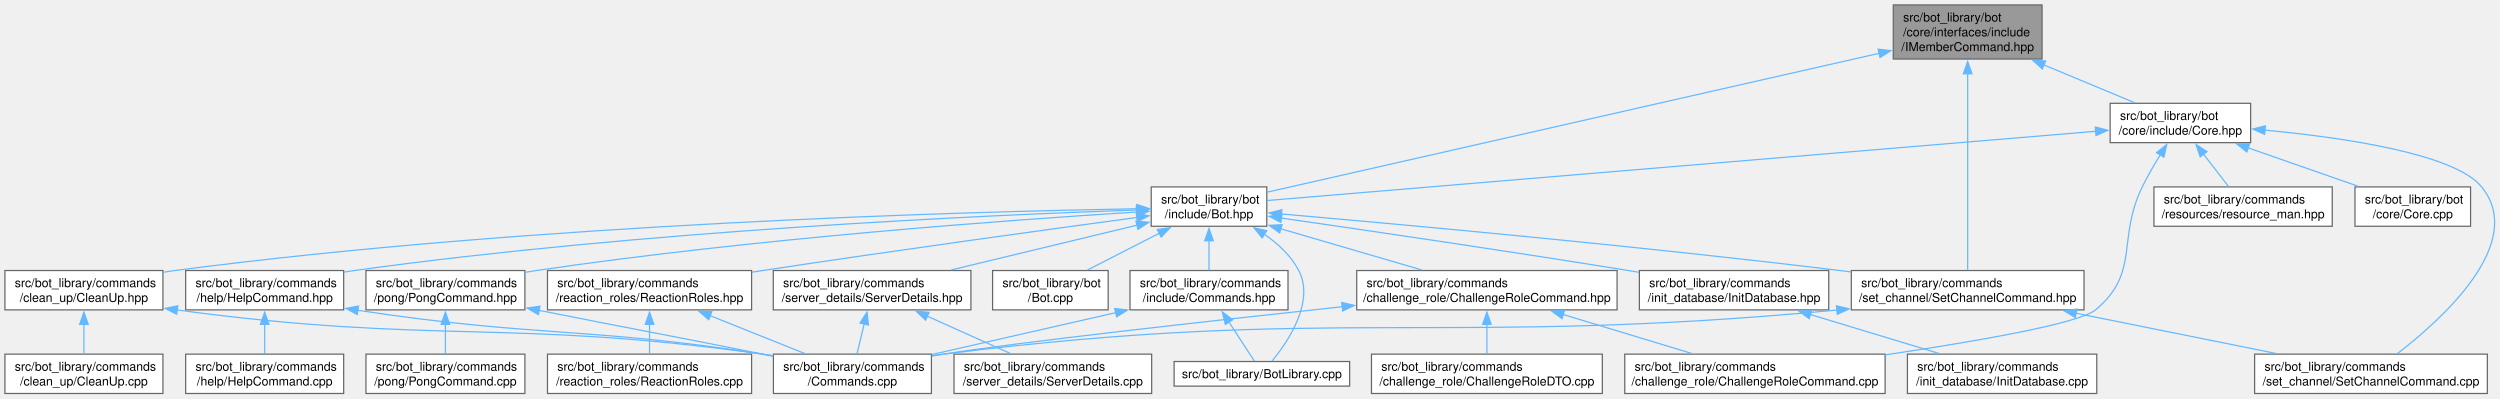
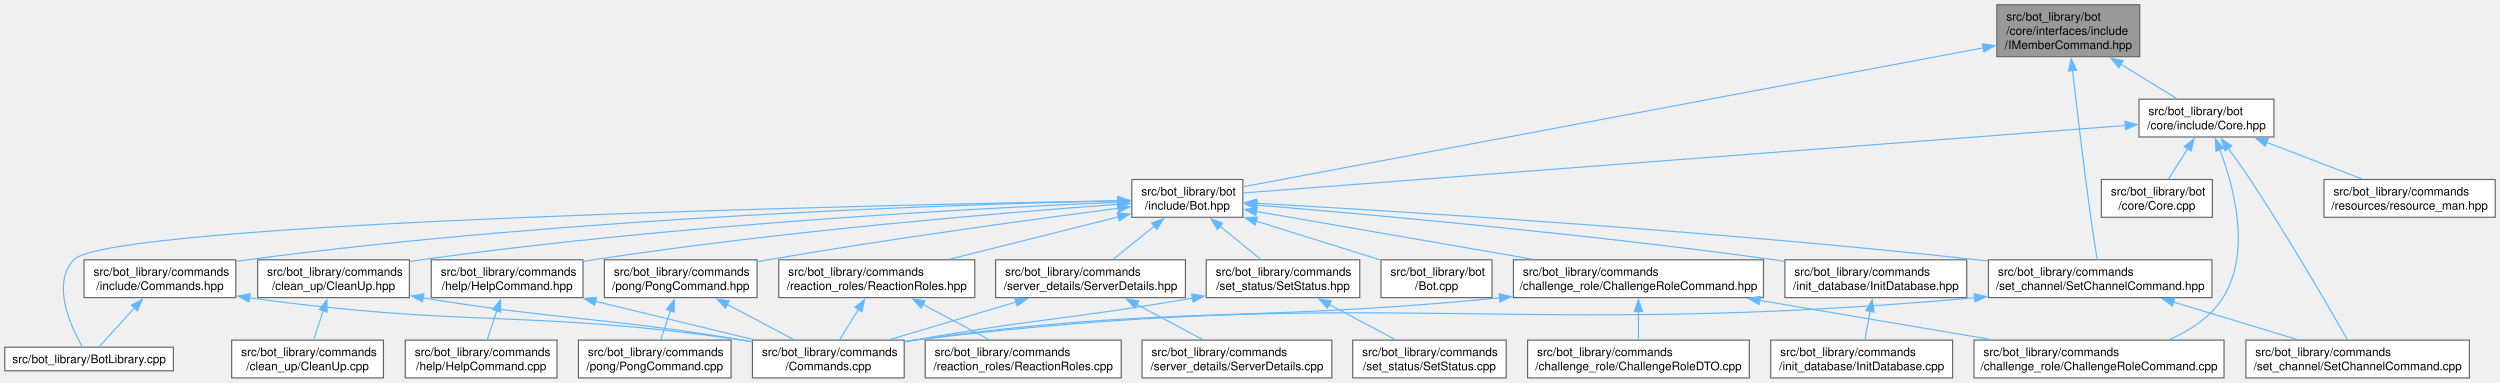
- <svg xmlns="http://www.w3.org/2000/svg" xmlns:xlink="http://www.w3.org/1999/xlink" width="2033pt" height="324pt" viewBox="0.00 0.00 2033.18 324.00">
+ <svg xmlns="http://www.w3.org/2000/svg" xmlns:xlink="http://www.w3.org/1999/xlink" width="2117pt" height="324pt" viewBox="0.00 0.00 2116.88 324.00">
  <g id="graph0" class="graph" transform="scale(1 1) rotate(0) translate(4 320)">
    <g id="Node000001" class="node">
      <g id="a_Node000001">
        <a xlink:title=" ">
-           <polygon fill="#999999" stroke="#666666" points="1656.75,-316 1535.75,-316 1535.75,-272 1656.75,-272 1656.75,-316" />
-           <text text-anchor="start" x="1543.75" y="-302.5" font-family="Helvetica,sans-Serif" font-size="10.00">src/bot_library/bot</text>
-           <text text-anchor="start" x="1543.75" y="-290.5" font-family="Helvetica,sans-Serif" font-size="10.00">/core/interfaces/include</text>
-           <text text-anchor="middle" x="1596.25" y="-278.5" font-family="Helvetica,sans-Serif" font-size="10.00">/IMemberCommand.hpp</text>
+           <polygon fill="#999999" stroke="#666666" points="1807.88,-316 1686.88,-316 1686.88,-272 1807.88,-272 1807.88,-316" />
+           <text text-anchor="start" x="1694.88" y="-302.5" font-family="Helvetica,sans-Serif" font-size="10.00">src/bot_library/bot</text>
+           <text text-anchor="start" x="1694.88" y="-290.5" font-family="Helvetica,sans-Serif" font-size="10.00">/core/interfaces/include</text>
+           <text text-anchor="middle" x="1747.38" y="-278.5" font-family="Helvetica,sans-Serif" font-size="10.00">/IMemberCommand.hpp</text>
        </a>
      </g>
    </g>
    <g id="Node000002" class="node">
      <g id="a_Node000002">
        <a xlink:href="Core_8hpp.html" target="_top" xlink:title=" ">
-           <polygon fill="white" stroke="#666666" points="1826.38,-236 1712.12,-236 1712.12,-204 1826.38,-204 1826.38,-236" />
-           <text text-anchor="start" x="1720.12" y="-222.5" font-family="Helvetica,sans-Serif" font-size="10.00">src/bot_library/bot</text>
-           <text text-anchor="middle" x="1769.25" y="-210.5" font-family="Helvetica,sans-Serif" font-size="10.00">/core/include/Core.hpp</text>
+           <polygon fill="white" stroke="#666666" points="1921.5,-236 1807.25,-236 1807.25,-204 1921.5,-204 1921.5,-236" />
+           <text text-anchor="start" x="1815.25" y="-222.5" font-family="Helvetica,sans-Serif" font-size="10.00">src/bot_library/bot</text>
+           <text text-anchor="middle" x="1864.38" y="-210.5" font-family="Helvetica,sans-Serif" font-size="10.00">/core/include/Core.hpp</text>
        </a>
      </g>
    </g>
    <g id="edge1_Node000001_Node000002" class="edge">
      <g id="a_edge1_Node000001_Node000002">
        <a xlink:title=" ">
-           <path fill="none" stroke="#63b8ff" d="M1658.08,-267.27C1682.81,-256.98 1710.47,-245.46 1732.02,-236.5" />
-           <polygon fill="#63b8ff" stroke="#63b8ff" points="1656.97,-263.94 1649.08,-271.01 1659.66,-270.4 1656.97,-263.94" />
+           <path fill="none" stroke="#63b8ff" d="M1791.89,-265.6C1807.91,-255.75 1825.4,-244.98 1839.19,-236.5" />
+           <polygon fill="#63b8ff" stroke="#63b8ff" points="1790.13,-262.58 1783.45,-270.8 1793.8,-268.54 1790.13,-262.58" />
        </a>
      </g>
    </g>
    <g id="Node000004" class="node">
      <g id="a_Node000004">
        <a xlink:href="Bot_8hpp.html" target="_top" xlink:title=" ">
-           <polygon fill="white" stroke="#666666" points="1026.25,-168 932.25,-168 932.25,-136 1026.25,-136 1026.25,-168" />
-           <text text-anchor="start" x="940.25" y="-154.5" font-family="Helvetica,sans-Serif" font-size="10.00">src/bot_library/bot</text>
-           <text text-anchor="middle" x="979.25" y="-142.5" font-family="Helvetica,sans-Serif" font-size="10.00">/include/Bot.hpp</text>
-         </a>
-       </g>
-     </g>
-     <g id="edge36_Node000001_Node000004" class="edge">
-       <g id="a_edge36_Node000001_Node000004">
-         <a xlink:title=" ">
-           <path fill="none" stroke="#63b8ff" d="M1524.22,-276.66C1396.59,-247.7 1134.07,-188.13 1026.65,-163.76" />
-           <polygon fill="#63b8ff" stroke="#63b8ff" points="1523.4,-280.06 1533.93,-278.86 1524.95,-273.23 1523.4,-280.06" />
+           <polygon fill="white" stroke="#666666" points="1048.38,-168 954.38,-168 954.38,-136 1048.38,-136 1048.38,-168" />
+           <text text-anchor="start" x="962.38" y="-154.5" font-family="Helvetica,sans-Serif" font-size="10.00">src/bot_library/bot</text>
+           <text text-anchor="middle" x="1001.38" y="-142.5" font-family="Helvetica,sans-Serif" font-size="10.00">/include/Bot.hpp</text>
+         </a>
+       </g>
+     </g>
+     <g id="edge39_Node000001_Node000004" class="edge">
+       <g id="a_edge39_Node000001_Node000004">
+         <a xlink:title=" ">
+           <path fill="none" stroke="#63b8ff" d="M1675.65,-279.54C1524.16,-251.11 1175.15,-185.61 1048.43,-161.83" />
+           <polygon fill="#63b8ff" stroke="#63b8ff" points="1674.68,-282.92 1685.16,-281.32 1675.97,-276.04 1674.68,-282.92" />
        </a>
      </g>
    </g>
    <g id="Node000024" class="node">
      <g id="a_Node000024">
        <a xlink:href="SetChannelCommand_8hpp.html" target="_top" xlink:title=" ">
-           <polygon fill="white" stroke="#666666" points="1690.88,-100 1501.62,-100 1501.62,-68 1690.88,-68 1690.88,-100" />
-           <text text-anchor="start" x="1509.62" y="-86.5" font-family="Helvetica,sans-Serif" font-size="10.00">src/bot_library/commands</text>
-           <text text-anchor="middle" x="1596.25" y="-74.5" font-family="Helvetica,sans-Serif" font-size="10.00">/set_channel/SetChannelCommand.hpp</text>
-         </a>
-       </g>
-     </g>
-     <g id="edge37_Node000001_Node000024" class="edge">
-       <g id="a_edge37_Node000001_Node000024">
-         <a xlink:title=" ">
-           <path fill="none" stroke="#63b8ff" d="M1596.25,-260.19C1596.25,-214.57 1596.25,-133.79 1596.25,-100.26" />
-           <polygon fill="#63b8ff" stroke="#63b8ff" points="1592.75,-260.01 1596.25,-270.01 1599.75,-260.01 1592.75,-260.01" />
+           <polygon fill="white" stroke="#666666" points="1869,-100 1679.75,-100 1679.75,-68 1869,-68 1869,-100" />
+           <text text-anchor="start" x="1687.75" y="-86.5" font-family="Helvetica,sans-Serif" font-size="10.00">src/bot_library/commands</text>
+           <text text-anchor="middle" x="1774.38" y="-74.5" font-family="Helvetica,sans-Serif" font-size="10.00">/set_channel/SetChannelCommand.hpp</text>
+         </a>
+       </g>
+     </g>
+     <g id="edge40_Node000001_Node000024" class="edge">
+       <g id="a_edge40_Node000001_Node000024">
+         <a xlink:title=" ">
+           <path fill="none" stroke="#63b8ff" d="M1750.98,-260.38C1754.58,-228.6 1760.41,-178.92 1766.38,-136 1768.05,-123.93 1770.2,-110.29 1771.85,-100.15" />
+           <polygon fill="#63b8ff" stroke="#63b8ff" points="1747.53,-259.81 1749.89,-270.13 1754.48,-260.59 1747.53,-259.81" />
        </a>
      </g>
    </g>
    <g id="Node000003" class="node">
      <g id="a_Node000003">
        <a xlink:href="Core_8cpp.html" target="_top" xlink:title=" ">
-           <polygon fill="white" stroke="#666666" points="2005.25,-168 1911.25,-168 1911.25,-136 2005.25,-136 2005.25,-168" />
-           <text text-anchor="start" x="1919.25" y="-154.5" font-family="Helvetica,sans-Serif" font-size="10.00">src/bot_library/bot</text>
-           <text text-anchor="middle" x="1958.25" y="-142.5" font-family="Helvetica,sans-Serif" font-size="10.00">/core/Core.cpp</text>
+           <polygon fill="white" stroke="#666666" points="1869.38,-168 1775.38,-168 1775.38,-136 1869.38,-136 1869.38,-168" />
+           <text text-anchor="start" x="1783.38" y="-154.5" font-family="Helvetica,sans-Serif" font-size="10.00">src/bot_library/bot</text>
+           <text text-anchor="middle" x="1822.38" y="-142.5" font-family="Helvetica,sans-Serif" font-size="10.00">/core/Core.cpp</text>
        </a>
      </g>
    </g>
    <g id="edge2_Node000002_Node000003" class="edge">
      <g id="a_edge2_Node000002_Node000003">
        <a xlink:title=" ">
-           <path fill="none" stroke="#63b8ff" d="M1824.18,-199.82C1852.69,-189.86 1887.08,-177.85 1913.89,-168.49" />
-           <polygon fill="#63b8ff" stroke="#63b8ff" points="1823.28,-196.43 1814.99,-203.03 1825.59,-203.03 1823.28,-196.43" />
+           <path fill="none" stroke="#63b8ff" d="M1848.48,-194.02C1842.96,-185.34 1836.93,-175.88 1832.06,-168.22" />
+           <polygon fill="#63b8ff" stroke="#63b8ff" points="1845.5,-195.86 1853.82,-202.42 1851.41,-192.1 1845.5,-195.86" />
        </a>
      </g>
    </g>
    <g id="edge3_Node000002_Node000004" class="edge">
      <g id="a_edge3_Node000002_Node000004">
        <a xlink:title=" ">
-           <path fill="none" stroke="#63b8ff" d="M1700.41,-213.25C1542.99,-200.1 1160.02,-168.1 1026.28,-156.93" />
-           <polygon fill="#63b8ff" stroke="#63b8ff" points="1700.03,-216.73 1710.29,-214.07 1700.62,-209.75 1700.03,-216.73" />
+           <path fill="none" stroke="#63b8ff" d="M1795.85,-213.76C1626.71,-200.82 1192.66,-167.63 1048.62,-156.61" />
+           <polygon fill="#63b8ff" stroke="#63b8ff" points="1795.34,-217.23 1805.57,-214.5 1795.87,-210.25 1795.34,-217.23" />
        </a>
      </g>
    </g>
    <g id="Node000009" class="node">
      <g id="a_Node000009">
        <a xlink:href="ChallengeRoleCommand_8cpp.html" target="_top" xlink:title=" ">
-           <polygon fill="white" stroke="#666666" points="1529.12,-32 1317.38,-32 1317.38,0 1529.12,0 1529.12,-32" />
-           <text text-anchor="start" x="1325.38" y="-18.5" font-family="Helvetica,sans-Serif" font-size="10.00">src/bot_library/commands</text>
-           <text text-anchor="middle" x="1423.25" y="-6.5" font-family="Helvetica,sans-Serif" font-size="10.00">/challenge_role/ChallengeRoleCommand.cpp</text>
-         </a>
-       </g>
-     </g>
-     <g id="edge33_Node000002_Node000009" class="edge">
-       <g id="a_edge33_Node000002_Node000009">
-         <a xlink:title=" ">
-           <path fill="none" stroke="#63b8ff" d="M1752.89,-194.15C1747.87,-185.99 1742.54,-176.77 1738.25,-168 1717.37,-125.28 1736.77,-98.44 1700.25,-68 1686.8,-56.79 1601.67,-42.15 1529.29,-31.44" />
-           <polygon fill="#63b8ff" stroke="#63b8ff" points="1749.88,-195.93 1758.18,-202.51 1755.8,-192.19 1749.88,-195.93" />
+           <polygon fill="white" stroke="#666666" points="1879.25,-32 1667.5,-32 1667.5,0 1879.25,0 1879.25,-32" />
+           <text text-anchor="start" x="1675.5" y="-18.5" font-family="Helvetica,sans-Serif" font-size="10.00">src/bot_library/commands</text>
+           <text text-anchor="middle" x="1773.38" y="-6.5" font-family="Helvetica,sans-Serif" font-size="10.00">/challenge_role/ChallengeRoleCommand.cpp</text>
+         </a>
+       </g>
+     </g>
+     <g id="edge36_Node000002_Node000009" class="edge">
+       <g id="a_edge36_Node000002_Node000009">
+         <a xlink:title=" ">
+           <path fill="none" stroke="#63b8ff" d="M1875.69,-193.23C1887.84,-161.28 1902.39,-106.36 1878.38,-68 1868,-51.42 1850.52,-40.1 1832.78,-32.42" />
+           <polygon fill="#63b8ff" stroke="#63b8ff" points="1872.45,-191.9 1871.97,-202.49 1878.95,-194.52 1872.45,-191.9" />
        </a>
      </g>
    </g>
    <g id="Node000025" class="node">
      <g id="a_Node000025">
        <a xlink:href="SetChannelCommand_8cpp.html" target="_top" xlink:title=" ">
-           <polygon fill="white" stroke="#666666" points="2018.88,-32 1829.62,-32 1829.62,0 2018.88,0 2018.88,-32" />
-           <text text-anchor="start" x="1837.62" y="-18.5" font-family="Helvetica,sans-Serif" font-size="10.00">src/bot_library/commands</text>
-           <text text-anchor="middle" x="1924.25" y="-6.5" font-family="Helvetica,sans-Serif" font-size="10.00">/set_channel/SetChannelCommand.cpp</text>
-         </a>
-       </g>
-     </g>
-     <g id="edge35_Node000002_Node000025" class="edge">
-       <g id="a_edge35_Node000002_Node000025">
-         <a xlink:title=" ">
-           <path fill="none" stroke="#63b8ff" d="M1837.93,-214.2C1902.48,-208.09 1992.37,-194.91 2014.25,-168 2051.12,-122.66 1982.47,-60.66 1945.53,-32.29" />
-           <polygon fill="#63b8ff" stroke="#63b8ff" points="1837.74,-210.7 1828.1,-215.09 1838.37,-217.67 1837.74,-210.7" />
-         </a>
-       </g>
-     </g>
-     <g id="Node000026" class="node">
-       <g id="a_Node000026">
+           <polygon fill="white" stroke="#666666" points="2087,-32 1897.75,-32 1897.75,0 2087,0 2087,-32" />
+           <text text-anchor="start" x="1905.75" y="-18.5" font-family="Helvetica,sans-Serif" font-size="10.00">src/bot_library/commands</text>
+           <text text-anchor="middle" x="1992.38" y="-6.5" font-family="Helvetica,sans-Serif" font-size="10.00">/set_channel/SetChannelCommand.cpp</text>
+         </a>
+       </g>
+     </g>
+     <g id="edge38_Node000002_Node000025" class="edge">
+       <g id="a_edge38_Node000002_Node000025">
+         <a xlink:title=" ">
+           <path fill="none" stroke="#63b8ff" d="M1882.81,-194.48C1888.88,-186.18 1895.56,-176.78 1901.38,-168 1933.49,-119.52 1968.06,-59.82 1983.75,-32.27" />
+           <polygon fill="#63b8ff" stroke="#63b8ff" points="1880.09,-192.28 1876.96,-202.4 1885.72,-196.44 1880.09,-192.28" />
+         </a>
+       </g>
+     </g>
+     <g id="Node000028" class="node">
+       <g id="a_Node000028">
        <a xlink:href="resource__man_8hpp.html" target="_top" xlink:title=" ">
-           <polygon fill="white" stroke="#666666" points="1892.75,-168 1747.75,-168 1747.75,-136 1892.75,-136 1892.75,-168" />
-           <text text-anchor="start" x="1755.75" y="-154.5" font-family="Helvetica,sans-Serif" font-size="10.00">src/bot_library/commands</text>
-           <text text-anchor="middle" x="1820.25" y="-142.5" font-family="Helvetica,sans-Serif" font-size="10.00">/resources/resource_man.hpp</text>
-         </a>
-       </g>
-     </g>
-     <g id="edge34_Node000002_Node000026" class="edge">
-       <g id="a_edge34_Node000002_Node000026">
-         <a xlink:title=" ">
-           <path fill="none" stroke="#63b8ff" d="M1788.11,-194.59C1794.94,-185.75 1802.45,-176.04 1808.49,-168.22" />
-           <polygon fill="#63b8ff" stroke="#63b8ff" points="1785.35,-192.44 1782,-202.49 1790.89,-196.72 1785.35,-192.44" />
+           <polygon fill="white" stroke="#666666" points="2108.88,-168 1963.88,-168 1963.88,-136 2108.88,-136 2108.88,-168" />
+           <text text-anchor="start" x="1971.88" y="-154.5" font-family="Helvetica,sans-Serif" font-size="10.00">src/bot_library/commands</text>
+           <text text-anchor="middle" x="2036.38" y="-142.5" font-family="Helvetica,sans-Serif" font-size="10.00">/resources/resource_man.hpp</text>
+         </a>
+       </g>
+     </g>
+     <g id="edge37_Node000002_Node000028" class="edge">
+       <g id="a_edge37_Node000002_Node000028">
+         <a xlink:title=" ">
+           <path fill="none" stroke="#63b8ff" d="M1915.39,-199.42C1941.14,-189.54 1971.93,-177.73 1996,-168.49" />
+           <polygon fill="#63b8ff" stroke="#63b8ff" points="1914.2,-196.13 1906.11,-202.98 1916.7,-202.67 1914.2,-196.13" />
        </a>
      </g>
    </g>
    <g id="Node000005" class="node">
      <g id="a_Node000005">
        <a xlink:href="BotLibrary_8cpp.html" target="_top" xlink:title=" ">
-           <polygon fill="white" stroke="#666666" points="1093.62,-26 950.88,-26 950.88,-6 1093.62,-6 1093.62,-26" />
-           <text text-anchor="middle" x="1022.25" y="-12.5" font-family="Helvetica,sans-Serif" font-size="10.00">src/bot_library/BotLibrary.cpp</text>
+           <polygon fill="white" stroke="#666666" points="142.75,-26 0,-26 0,-6 142.75,-6 142.75,-26" />
+           <text text-anchor="middle" x="71.38" y="-12.5" font-family="Helvetica,sans-Serif" font-size="10.00">src/bot_library/BotLibrary.cpp</text>
        </a>
      </g>
    </g>
    <g id="edge4_Node000004_Node000005" class="edge">
      <g id="a_edge4_Node000004_Node000005">
        <a xlink:title=" ">
-           <path fill="none" stroke="#63b8ff" d="M1024.07,-129.6C1035.3,-121.92 1045.94,-112.1 1052.25,-100 1065.49,-74.59 1043.38,-42.02 1030.5,-26.3" />
-           <polygon fill="#63b8ff" stroke="#63b8ff" points="1022.48,-126.46 1015.86,-134.74 1026.19,-132.4 1022.48,-126.46" />
+           <path fill="none" stroke="#63b8ff" d="M942.62,-150.02C741.13,-146.39 88.86,-132.18 58.38,-100 39.22,-79.78 55.88,-43.53 65.58,-26.42" />
+           <polygon fill="#63b8ff" stroke="#63b8ff" points="942.54,-153.52 952.6,-150.2 942.66,-146.52 942.54,-153.52" />
        </a>
      </g>
    </g>
    <g id="Node000006" class="node">
      <g id="a_Node000006">
        <a xlink:href="Bot_8cpp.html" target="_top" xlink:title=" ">
-           <polygon fill="white" stroke="#666666" points="897.25,-100 803.25,-100 803.25,-68 897.25,-68 897.25,-100" />
-           <text text-anchor="start" x="811.25" y="-86.5" font-family="Helvetica,sans-Serif" font-size="10.00">src/bot_library/bot</text>
-           <text text-anchor="middle" x="850.25" y="-74.5" font-family="Helvetica,sans-Serif" font-size="10.00">/Bot.cpp</text>
+           <polygon fill="white" stroke="#666666" points="1259.38,-100 1165.38,-100 1165.38,-68 1259.38,-68 1259.38,-100" />
+           <text text-anchor="start" x="1173.38" y="-86.5" font-family="Helvetica,sans-Serif" font-size="10.00">src/bot_library/bot</text>
+           <text text-anchor="middle" x="1212.38" y="-74.5" font-family="Helvetica,sans-Serif" font-size="10.00">/Bot.cpp</text>
        </a>
      </g>
    </g>
    <g id="edge5_Node000004_Node000006" class="edge">
      <g id="a_edge5_Node000004_Node000006">
        <a xlink:title=" ">
-           <path fill="none" stroke="#63b8ff" d="M938.87,-130.34C919.92,-120.65 897.74,-109.3 880.31,-100.38" />
-           <polygon fill="#63b8ff" stroke="#63b8ff" points="937.16,-133.4 947.66,-134.84 940.35,-127.17 937.16,-133.4" />
+           <path fill="none" stroke="#63b8ff" d="M1059.67,-132.77C1092.9,-122.37 1133.99,-109.52 1165.18,-99.76" />
+           <polygon fill="#63b8ff" stroke="#63b8ff" points="1058.67,-129.41 1050.17,-135.74 1060.76,-136.09 1058.67,-129.41" />
        </a>
      </g>
    </g>
    <g id="Node000007" class="node">
      <g id="a_Node000007">
        <a xlink:href="ChallengeRoleCommand_8hpp.html" target="_top" xlink:title=" ">
-           <polygon fill="white" stroke="#666666" points="1311.12,-100 1099.38,-100 1099.38,-68 1311.12,-68 1311.12,-100" />
-           <text text-anchor="start" x="1107.38" y="-86.5" font-family="Helvetica,sans-Serif" font-size="10.00">src/bot_library/commands</text>
-           <text text-anchor="middle" x="1205.25" y="-74.5" font-family="Helvetica,sans-Serif" font-size="10.00">/challenge_role/ChallengeRoleCommand.hpp</text>
+           <polygon fill="white" stroke="#666666" points="1489.25,-100 1277.5,-100 1277.5,-68 1489.25,-68 1489.25,-100" />
+           <text text-anchor="start" x="1285.5" y="-86.5" font-family="Helvetica,sans-Serif" font-size="10.00">src/bot_library/commands</text>
+           <text text-anchor="middle" x="1383.38" y="-74.5" font-family="Helvetica,sans-Serif" font-size="10.00">/challenge_role/ChallengeRoleCommand.hpp</text>
        </a>
      </g>
    </g>
    <g id="edge6_Node000004_Node000007" class="edge">
      <g id="a_edge6_Node000004_Node000007">
        <a xlink:title=" ">
-           <path fill="none" stroke="#63b8ff" d="M1037.32,-134.04C1072.82,-123.67 1117.89,-110.51 1152.4,-100.43" />
-           <polygon fill="#63b8ff" stroke="#63b8ff" points="1036.7,-130.58 1028.08,-136.74 1038.66,-137.3 1036.7,-130.58" />
+           <path fill="none" stroke="#63b8ff" d="M1059.78,-140.91C1122.06,-130.15 1221.47,-112.97 1293.69,-100.5" />
+           <polygon fill="#63b8ff" stroke="#63b8ff" points="1059.35,-137.43 1050.09,-142.58 1060.54,-144.33 1059.35,-137.43" />
        </a>
      </g>
    </g>
    <g id="Node000011" class="node">
      <g id="a_Node000011">
        <a xlink:href="CleanUp_8hpp.html" target="_top" xlink:title=" ">
-           <polygon fill="white" stroke="#666666" points="128.5,-100 0,-100 0,-68 128.5,-68 128.5,-100" />
-           <text text-anchor="start" x="8" y="-86.5" font-family="Helvetica,sans-Serif" font-size="10.00">src/bot_library/commands</text>
-           <text text-anchor="middle" x="64.25" y="-74.5" font-family="Helvetica,sans-Serif" font-size="10.00">/clean_up/CleanUp.hpp</text>
+           <polygon fill="white" stroke="#666666" points="342.62,-100 214.12,-100 214.12,-68 342.62,-68 342.62,-100" />
+           <text text-anchor="start" x="222.12" y="-86.5" font-family="Helvetica,sans-Serif" font-size="10.00">src/bot_library/commands</text>
+           <text text-anchor="middle" x="278.38" y="-74.5" font-family="Helvetica,sans-Serif" font-size="10.00">/clean_up/CleanUp.hpp</text>
        </a>
      </g>
    </g>
    <g id="edge10_Node000004_Node000011" class="edge">
      <g id="a_edge10_Node000004_Node000011">
        <a xlink:title=" ">
-           <path fill="none" stroke="#63b8ff" d="M920.62,-150.25C783.3,-147.89 430.32,-138.27 138.25,-100 135.13,-99.59 131.95,-99.13 128.74,-98.62" />
-           <polygon fill="#63b8ff" stroke="#63b8ff" points="920.5,-153.75 930.56,-150.42 920.62,-146.75 920.5,-153.75" />
+           <path fill="none" stroke="#63b8ff" d="M942.69,-148.78C828.54,-143.93 568.8,-130.32 352.38,-100 349.26,-99.56 346.08,-99.08 342.87,-98.55" />
+           <polygon fill="#63b8ff" stroke="#63b8ff" points="942.28,-152.27 952.42,-149.19 942.57,-145.27 942.28,-152.27" />
        </a>
      </g>
    </g>
    <g id="Node000013" class="node">
      <g id="a_Node000013">
        <a xlink:href="HelpCommand_8hpp.html" target="_top" xlink:title=" ">
-           <polygon fill="white" stroke="#666666" points="275.5,-100 147,-100 147,-68 275.5,-68 275.5,-100" />
-           <text text-anchor="start" x="155" y="-86.5" font-family="Helvetica,sans-Serif" font-size="10.00">src/bot_library/commands</text>
-           <text text-anchor="middle" x="211.25" y="-74.5" font-family="Helvetica,sans-Serif" font-size="10.00">/help/HelpCommand.hpp</text>
+           <polygon fill="white" stroke="#666666" points="489.62,-100 361.12,-100 361.12,-68 489.62,-68 489.62,-100" />
+           <text text-anchor="start" x="369.12" y="-86.5" font-family="Helvetica,sans-Serif" font-size="10.00">src/bot_library/commands</text>
+           <text text-anchor="middle" x="425.38" y="-74.5" font-family="Helvetica,sans-Serif" font-size="10.00">/help/HelpCommand.hpp</text>
        </a>
      </g>
    </g>
    <g id="edge13_Node000004_Node000013" class="edge">
      <g id="a_edge13_Node000004_Node000013">
        <a xlink:title=" ">
-           <path fill="none" stroke="#63b8ff" d="M920.38,-149.25C800.27,-145.12 518.52,-132.52 284.25,-100 281.43,-99.61 278.56,-99.17 275.66,-98.71" />
-           <polygon fill="#63b8ff" stroke="#63b8ff" points="920.21,-152.75 930.32,-149.58 920.45,-145.75 920.21,-152.75" />
+           <path fill="none" stroke="#63b8ff" d="M942.76,-147C848.67,-140.14 658.29,-124.47 498.38,-100 495.56,-99.57 492.69,-99.1 489.8,-98.61" />
+           <polygon fill="#63b8ff" stroke="#63b8ff" points="942.28,-150.47 952.51,-147.7 942.78,-143.49 942.28,-150.47" />
        </a>
      </g>
    </g>
    <g id="Node000015" class="node">
      <g id="a_Node000015">
        <a xlink:href="Commands_8hpp.html" target="_top" xlink:title=" ">
-           <polygon fill="white" stroke="#666666" points="1043.5,-100 915,-100 915,-68 1043.5,-68 1043.5,-100" />
-           <text text-anchor="start" x="923" y="-86.5" font-family="Helvetica,sans-Serif" font-size="10.00">src/bot_library/commands</text>
-           <text text-anchor="middle" x="979.25" y="-74.5" font-family="Helvetica,sans-Serif" font-size="10.00">/include/Commands.hpp</text>
+           <polygon fill="white" stroke="#666666" points="195.62,-100 67.12,-100 67.12,-68 195.62,-68 195.62,-100" />
+           <text text-anchor="start" x="75.12" y="-86.5" font-family="Helvetica,sans-Serif" font-size="10.00">src/bot_library/commands</text>
+           <text text-anchor="middle" x="131.38" y="-74.5" font-family="Helvetica,sans-Serif" font-size="10.00">/include/Commands.hpp</text>
        </a>
      </g>
    </g>
    <g id="edge16_Node000004_Node000015" class="edge">
      <g id="a_edge16_Node000004_Node000015">
        <a xlink:title=" ">
-           <path fill="none" stroke="#63b8ff" d="M979.25,-124.31C979.25,-116.12 979.25,-107.38 979.25,-100.22" />
-           <polygon fill="#63b8ff" stroke="#63b8ff" points="975.75,-124.18 979.25,-134.18 982.75,-124.18 975.75,-124.18" />
+           <path fill="none" stroke="#63b8ff" d="M942.63,-149.97C810.41,-147.04 479.54,-136.4 205.38,-100 202.26,-99.59 199.07,-99.12 195.86,-98.61" />
+           <polygon fill="#63b8ff" stroke="#63b8ff" points="942.47,-153.46 952.54,-150.18 942.62,-146.47 942.47,-153.46" />
        </a>
      </g>
    </g>
    <g id="Node000016" class="node">
      <g id="a_Node000016">
        <a xlink:href="InitDatabase_8hpp.html" target="_top" xlink:title=" ">
-           <polygon fill="white" stroke="#666666" points="1483.25,-100 1329.25,-100 1329.25,-68 1483.25,-68 1483.25,-100" />
-           <text text-anchor="start" x="1337.25" y="-86.5" font-family="Helvetica,sans-Serif" font-size="10.00">src/bot_library/commands</text>
-           <text text-anchor="middle" x="1406.25" y="-74.5" font-family="Helvetica,sans-Serif" font-size="10.00">/init_database/InitDatabase.hpp</text>
+           <polygon fill="white" stroke="#666666" points="1661.38,-100 1507.38,-100 1507.38,-68 1661.38,-68 1661.38,-100" />
+           <text text-anchor="start" x="1515.38" y="-86.5" font-family="Helvetica,sans-Serif" font-size="10.00">src/bot_library/commands</text>
+           <text text-anchor="middle" x="1584.38" y="-74.5" font-family="Helvetica,sans-Serif" font-size="10.00">/init_database/InitDatabase.hpp</text>
        </a>
      </g>
    </g>
    <g id="edge19_Node000004_Node000016" class="edge">
      <g id="a_edge19_Node000004_Node000016">
        <a xlink:title=" ">
-           <path fill="none" stroke="#63b8ff" d="M1038.07,-142.65C1106.08,-132.88 1221.38,-116.01 1320.25,-100 1323.09,-99.54 1325.99,-99.06 1328.91,-98.58" />
-           <polygon fill="#63b8ff" stroke="#63b8ff" points="1037.65,-139.17 1028.25,-144.05 1038.64,-146.1 1037.65,-139.17" />
+           <path fill="none" stroke="#63b8ff" d="M1060.22,-146.31C1153.42,-138.58 1340.59,-121.83 1498.38,-100 1501.23,-99.61 1504.13,-99.19 1507.06,-98.75" />
+           <polygon fill="#63b8ff" stroke="#63b8ff" points="1059.98,-142.82 1050.3,-147.13 1060.55,-149.8 1059.98,-142.82" />
        </a>
      </g>
    </g>
    <g id="Node000018" class="node">
      <g id="a_Node000018">
        <a xlink:href="PongCommand_8hpp.html" target="_top" xlink:title=" ">
-           <polygon fill="white" stroke="#666666" points="422.88,-100 293.62,-100 293.62,-68 422.88,-68 422.88,-100" />
-           <text text-anchor="start" x="301.62" y="-86.5" font-family="Helvetica,sans-Serif" font-size="10.00">src/bot_library/commands</text>
-           <text text-anchor="middle" x="358.25" y="-74.5" font-family="Helvetica,sans-Serif" font-size="10.00">/pong/PongCommand.hpp</text>
+           <polygon fill="white" stroke="#666666" points="637,-100 507.75,-100 507.75,-68 637,-68 637,-100" />
+           <text text-anchor="start" x="515.75" y="-86.5" font-family="Helvetica,sans-Serif" font-size="10.00">src/bot_library/commands</text>
+           <text text-anchor="middle" x="572.38" y="-74.5" font-family="Helvetica,sans-Serif" font-size="10.00">/pong/PongCommand.hpp</text>
        </a>
      </g>
    </g>
    <g id="edge21_Node000004_Node000018" class="edge">
      <g id="a_edge21_Node000004_Node000018">
        <a xlink:title=" ">
-           <path fill="none" stroke="#63b8ff" d="M920.45,-147.59C819.99,-141.3 609.01,-126.08 432.25,-100 429.27,-99.56 426.22,-99.08 423.15,-98.56" />
-           <polygon fill="#63b8ff" stroke="#63b8ff" points="920.15,-151.08 930.34,-148.2 920.58,-144.09 920.15,-151.08" />
+           <path fill="none" stroke="#63b8ff" d="M942.87,-143.64C872.37,-134.53 750.41,-118 646.38,-100 643.4,-99.49 640.37,-98.94 637.31,-98.38" />
+           <polygon fill="#63b8ff" stroke="#63b8ff" points="942.29,-147.09 952.65,-144.9 943.18,-140.15 942.29,-147.09" />
        </a>
      </g>
    </g>
    <g id="Node000020" class="node">
      <g id="a_Node000020">
        <a xlink:href="ReactionRoles_8hpp.html" target="_top" xlink:title=" ">
-           <polygon fill="white" stroke="#666666" points="607.25,-100 441.25,-100 441.25,-68 607.25,-68 607.25,-100" />
-           <text text-anchor="start" x="449.25" y="-86.5" font-family="Helvetica,sans-Serif" font-size="10.00">src/bot_library/commands</text>
-           <text text-anchor="middle" x="524.25" y="-74.5" font-family="Helvetica,sans-Serif" font-size="10.00">/reaction_roles/ReactionRoles.hpp</text>
+           <polygon fill="white" stroke="#666666" points="821.38,-100 655.38,-100 655.38,-68 821.38,-68 821.38,-100" />
+           <text text-anchor="start" x="663.38" y="-86.5" font-family="Helvetica,sans-Serif" font-size="10.00">src/bot_library/commands</text>
+           <text text-anchor="middle" x="738.38" y="-74.5" font-family="Helvetica,sans-Serif" font-size="10.00">/reaction_roles/ReactionRoles.hpp</text>
        </a>
      </g>
    </g>
    <g id="edge24_Node000004_Node000020" class="edge">
      <g id="a_edge24_Node000004_Node000020">
        <a xlink:title=" ">
-           <path fill="none" stroke="#63b8ff" d="M920.88,-143.2C849.11,-133.52 723.6,-116.29 616.25,-100 613.37,-99.56 610.44,-99.11 607.48,-98.65" />
-           <polygon fill="#63b8ff" stroke="#63b8ff" points="920.05,-146.62 930.42,-144.49 920.98,-139.68 920.05,-146.62" />
+           <path fill="none" stroke="#63b8ff" d="M943.02,-136.36C900.47,-125.68 842.93,-111.24 799.7,-100.39" />
+           <polygon fill="#63b8ff" stroke="#63b8ff" points="942.03,-139.72 952.58,-138.76 943.74,-132.93 942.03,-139.72" />
        </a>
      </g>
    </g>
    <g id="Node000022" class="node">
      <g id="a_Node000022">
        <a xlink:href="ServerDetails_8hpp.html" target="_top" xlink:title=" ">
-           <polygon fill="white" stroke="#666666" points="785.62,-100 624.88,-100 624.88,-68 785.62,-68 785.62,-100" />
-           <text text-anchor="start" x="632.88" y="-86.5" font-family="Helvetica,sans-Serif" font-size="10.00">src/bot_library/commands</text>
-           <text text-anchor="middle" x="705.25" y="-74.5" font-family="Helvetica,sans-Serif" font-size="10.00">/server_details/ServerDetails.hpp</text>
+           <polygon fill="white" stroke="#666666" points="999.75,-100 839,-100 839,-68 999.75,-68 999.75,-100" />
+           <text text-anchor="start" x="847" y="-86.5" font-family="Helvetica,sans-Serif" font-size="10.00">src/bot_library/commands</text>
+           <text text-anchor="middle" x="919.38" y="-74.5" font-family="Helvetica,sans-Serif" font-size="10.00">/server_details/ServerDetails.hpp</text>
        </a>
      </g>
    </g>
    <g id="edge27_Node000004_Node000022" class="edge">
      <g id="a_edge27_Node000004_Node000022">
        <a xlink:title=" ">
-           <path fill="none" stroke="#63b8ff" d="M920.92,-136.95C876.49,-126.25 815.36,-111.52 769.52,-100.48" />
-           <polygon fill="#63b8ff" stroke="#63b8ff" points="919.82,-140.29 930.36,-139.22 921.46,-133.48 919.82,-140.29" />
+           <path fill="none" stroke="#63b8ff" d="M973.54,-128.6C962.04,-119.34 948.98,-108.83 938.57,-100.45" />
+           <polygon fill="#63b8ff" stroke="#63b8ff" points="971.19,-131.2 981.18,-134.74 975.58,-125.75 971.19,-131.2" />
        </a>
      </g>
    </g>
    <g id="edge30_Node000004_Node000024" class="edge">
      <g id="a_edge30_Node000004_Node000024">
        <a xlink:title=" ">
-           <path fill="none" stroke="#63b8ff" d="M1038.13,-146C1133.61,-137.7 1328.07,-119.99 1492.25,-100 1495.24,-99.64 1498.27,-99.26 1501.34,-98.87" />
-           <polygon fill="#63b8ff" stroke="#63b8ff" points="1037.88,-142.51 1028.22,-146.86 1038.49,-149.48 1037.88,-142.51" />
+           <path fill="none" stroke="#63b8ff" d="M1059.98,-147.86C1176.48,-141.32 1445.38,-124.77 1670.38,-100 1673.37,-99.67 1676.41,-99.32 1679.47,-98.96" />
+           <polygon fill="#63b8ff" stroke="#63b8ff" points="1059.82,-144.36 1050.03,-148.41 1060.21,-151.35 1059.82,-144.36" />
+         </a>
+       </g>
+     </g>
+     <g id="Node000026" class="node">
+       <g id="a_Node000026">
+         <a xlink:href="SetStatus_8hpp.html" target="_top" xlink:title=" ">
+           <polygon fill="white" stroke="#666666" points="1147.38,-100 1017.38,-100 1017.38,-68 1147.38,-68 1147.38,-100" />
+           <text text-anchor="start" x="1025.38" y="-86.5" font-family="Helvetica,sans-Serif" font-size="10.00">src/bot_library/commands</text>
+           <text text-anchor="middle" x="1082.38" y="-74.5" font-family="Helvetica,sans-Serif" font-size="10.00">/set_status/SetStatus.hpp</text>
+         </a>
+       </g>
+     </g>
+     <g id="edge33_Node000004_Node000026" class="edge">
+       <g id="a_edge33_Node000004_Node000026">
+         <a xlink:title=" ">
+           <path fill="none" stroke="#63b8ff" d="M1028.87,-128.6C1040.23,-119.34 1053.13,-108.83 1063.41,-100.45" />
+           <polygon fill="#63b8ff" stroke="#63b8ff" points="1026.88,-125.71 1021.33,-134.74 1031.3,-131.13 1026.88,-125.71" />
        </a>
      </g>
    </g>
    <g id="Node000008" class="node">
      <g id="a_Node000008">
        <a xlink:href="Commands_8cpp.html" target="_top" xlink:title=" ">
-           <polygon fill="white" stroke="#666666" points="753.5,-32 625,-32 625,0 753.5,0 753.5,-32" />
-           <text text-anchor="start" x="633" y="-18.5" font-family="Helvetica,sans-Serif" font-size="10.00">src/bot_library/commands</text>
-           <text text-anchor="middle" x="689.25" y="-6.5" font-family="Helvetica,sans-Serif" font-size="10.00">/Commands.cpp</text>
+           <polygon fill="white" stroke="#666666" points="761.62,-32 633.12,-32 633.12,0 761.62,0 761.62,-32" />
+           <text text-anchor="start" x="641.12" y="-18.5" font-family="Helvetica,sans-Serif" font-size="10.00">src/bot_library/commands</text>
+           <text text-anchor="middle" x="697.38" y="-6.5" font-family="Helvetica,sans-Serif" font-size="10.00">/Commands.cpp</text>
        </a>
      </g>
    </g>
    <g id="edge7_Node000007_Node000008" class="edge">
      <g id="a_edge7_Node000007_Node000008">
        <a xlink:title=" ">
-           <path fill="none" stroke="#63b8ff" d="M1087.59,-70.57C978.3,-58.81 823.62,-41.58 763.25,-32 760.14,-31.51 756.97,-30.97 753.77,-30.41" />
-           <polygon fill="#63b8ff" stroke="#63b8ff" points="1087.19,-74.05 1097.51,-71.63 1087.94,-67.09 1087.19,-74.05" />
+           <path fill="none" stroke="#63b8ff" d="M1265.9,-67.8C1045.64,-46.18 986.54,-61.89 770.38,-32 767.56,-31.61 764.68,-31.18 761.78,-30.71" />
+           <polygon fill="#63b8ff" stroke="#63b8ff" points="1265.39,-71.26 1275.69,-68.77 1266.09,-64.3 1265.39,-71.26" />
        </a>
      </g>
    </g>
    <g id="edge8_Node000007_Node000009" class="edge">
      <g id="a_edge8_Node000007_Node000009">
        <a xlink:title=" ">
-           <path fill="none" stroke="#63b8ff" d="M1267.3,-64.21C1300.45,-54.18 1340.75,-41.98 1372.08,-32.49" />
-           <polygon fill="#63b8ff" stroke="#63b8ff" points="1266.37,-60.84 1257.81,-67.09 1268.4,-67.54 1266.37,-60.84" />
+           <path fill="none" stroke="#63b8ff" d="M1485.97,-65.64C1546.75,-55.35 1623.1,-42.43 1681.84,-32.49" />
+           <polygon fill="#63b8ff" stroke="#63b8ff" points="1485.58,-62.15 1476.3,-67.27 1486.75,-69.06 1485.58,-62.15" />
        </a>
      </g>
    </g>
    <g id="Node000010" class="node">
      <g id="a_Node000010">
        <a xlink:href="ChallengeRoleDTO_8cpp.html" target="_top" xlink:title=" ">
-           <polygon fill="white" stroke="#666666" points="1299.12,-32 1111.38,-32 1111.38,0 1299.12,0 1299.12,-32" />
-           <text text-anchor="start" x="1119.38" y="-18.5" font-family="Helvetica,sans-Serif" font-size="10.00">src/bot_library/commands</text>
-           <text text-anchor="middle" x="1205.25" y="-6.5" font-family="Helvetica,sans-Serif" font-size="10.00">/challenge_role/ChallengeRoleDTO.cpp</text>
+           <polygon fill="white" stroke="#666666" points="1477.25,-32 1289.5,-32 1289.5,0 1477.25,0 1477.25,-32" />
+           <text text-anchor="start" x="1297.5" y="-18.5" font-family="Helvetica,sans-Serif" font-size="10.00">src/bot_library/commands</text>
+           <text text-anchor="middle" x="1383.38" y="-6.5" font-family="Helvetica,sans-Serif" font-size="10.00">/challenge_role/ChallengeRoleDTO.cpp</text>
        </a>
      </g>
    </g>
    <g id="edge9_Node000007_Node000010" class="edge">
      <g id="a_edge9_Node000007_Node000010">
        <a xlink:title=" ">
-           <path fill="none" stroke="#63b8ff" d="M1205.25,-56.31C1205.25,-48.12 1205.25,-39.38 1205.25,-32.22" />
-           <polygon fill="#63b8ff" stroke="#63b8ff" points="1201.75,-56.18 1205.25,-66.18 1208.75,-56.18 1201.75,-56.18" />
+           <path fill="none" stroke="#63b8ff" d="M1383.38,-56.31C1383.38,-48.12 1383.38,-39.38 1383.38,-32.22" />
+           <polygon fill="#63b8ff" stroke="#63b8ff" points="1379.88,-56.18 1383.38,-66.18 1386.88,-56.18 1379.88,-56.18" />
        </a>
      </g>
    </g>
    <g id="edge11_Node000011_Node000008" class="edge">
      <g id="a_edge11_Node000011_Node000008">
        <a xlink:title=" ">
-           <path fill="none" stroke="#63b8ff" d="M139.91,-67.91C351.24,-39.54 408.86,-61 616.25,-32 619.07,-31.61 621.94,-31.17 624.84,-30.7" />
-           <polygon fill="#63b8ff" stroke="#63b8ff" points="139.68,-64.41 130.24,-69.23 140.62,-71.34 139.68,-64.41" />
+           <path fill="none" stroke="#63b8ff" d="M354.06,-67.8C474.57,-48.11 507.65,-51.69 624.38,-32 627.18,-31.53 630.05,-31.02 632.94,-30.5" />
+           <polygon fill="#63b8ff" stroke="#63b8ff" points="353.69,-64.32 344.39,-69.4 354.83,-71.22 353.69,-64.32" />
        </a>
      </g>
    </g>
    <g id="Node000012" class="node">
      <g id="a_Node000012">
        <a xlink:href="CleanUp_8cpp.html" target="_top" xlink:title=" ">
-           <polygon fill="white" stroke="#666666" points="128.5,-32 0,-32 0,0 128.5,0 128.5,-32" />
-           <text text-anchor="start" x="8" y="-18.5" font-family="Helvetica,sans-Serif" font-size="10.00">src/bot_library/commands</text>
-           <text text-anchor="middle" x="64.25" y="-6.5" font-family="Helvetica,sans-Serif" font-size="10.00">/clean_up/CleanUp.cpp</text>
+           <polygon fill="white" stroke="#666666" points="320.62,-32 192.12,-32 192.12,0 320.62,0 320.62,-32" />
+           <text text-anchor="start" x="200.12" y="-18.5" font-family="Helvetica,sans-Serif" font-size="10.00">src/bot_library/commands</text>
+           <text text-anchor="middle" x="256.38" y="-6.5" font-family="Helvetica,sans-Serif" font-size="10.00">/clean_up/CleanUp.cpp</text>
        </a>
      </g>
    </g>
    <g id="edge12_Node000011_Node000012" class="edge">
      <g id="a_edge12_Node000011_Node000012">
        <a xlink:title=" ">
-           <path fill="none" stroke="#63b8ff" d="M64.25,-56.31C64.25,-48.12 64.25,-39.38 64.25,-32.22" />
-           <polygon fill="#63b8ff" stroke="#63b8ff" points="60.75,-56.18 64.25,-66.18 67.75,-56.18 60.75,-56.18" />
+           <path fill="none" stroke="#63b8ff" d="M269.67,-56.89C266.88,-48.52 263.89,-39.54 261.45,-32.22" />
+           <polygon fill="#63b8ff" stroke="#63b8ff" points="266.31,-57.88 272.79,-66.26 272.95,-55.66 266.31,-57.88" />
        </a>
      </g>
    </g>
    <g id="edge14_Node000013_Node000008" class="edge">
      <g id="a_edge14_Node000013_Node000008">
        <a xlink:title=" ">
-           <path fill="none" stroke="#63b8ff" d="M286.84,-67.69C432.84,-45.5 473.2,-54.4 616.25,-32 619.06,-31.56 621.93,-31.08 624.82,-30.58" />
-           <polygon fill="#63b8ff" stroke="#63b8ff" points="286.52,-64.2 277.17,-69.19 287.59,-71.12 286.52,-64.2" />
+           <path fill="none" stroke="#63b8ff" d="M500.12,-64.86C541.96,-54.71 593.59,-42.18 633.53,-32.49" />
+           <polygon fill="#63b8ff" stroke="#63b8ff" points="499.51,-61.41 490.62,-67.17 501.16,-68.21 499.51,-61.41" />
        </a>
      </g>
    </g>
    <g id="Node000014" class="node">
      <g id="a_Node000014">
        <a xlink:href="HelpCommand_8cpp.html" target="_top" xlink:title=" ">
-           <polygon fill="white" stroke="#666666" points="275.5,-32 147,-32 147,0 275.5,0 275.5,-32" />
-           <text text-anchor="start" x="155" y="-18.5" font-family="Helvetica,sans-Serif" font-size="10.00">src/bot_library/commands</text>
-           <text text-anchor="middle" x="211.25" y="-6.5" font-family="Helvetica,sans-Serif" font-size="10.00">/help/HelpCommand.cpp</text>
+           <polygon fill="white" stroke="#666666" points="467.62,-32 339.12,-32 339.12,0 467.62,0 467.62,-32" />
+           <text text-anchor="start" x="347.12" y="-18.5" font-family="Helvetica,sans-Serif" font-size="10.00">src/bot_library/commands</text>
+           <text text-anchor="middle" x="403.38" y="-6.5" font-family="Helvetica,sans-Serif" font-size="10.00">/help/HelpCommand.cpp</text>
        </a>
      </g>
    </g>
    <g id="edge15_Node000013_Node000014" class="edge">
      <g id="a_edge15_Node000013_Node000014">
        <a xlink:title=" ">
-           <path fill="none" stroke="#63b8ff" d="M211.25,-56.31C211.25,-48.12 211.25,-39.38 211.25,-32.22" />
-           <polygon fill="#63b8ff" stroke="#63b8ff" points="207.75,-56.18 211.25,-66.18 214.75,-56.18 207.75,-56.18" />
+           <path fill="none" stroke="#63b8ff" d="M416.67,-56.89C413.88,-48.52 410.89,-39.54 408.45,-32.22" />
+           <polygon fill="#63b8ff" stroke="#63b8ff" points="413.31,-57.88 419.79,-66.26 419.95,-55.66 413.31,-57.88" />
        </a>
      </g>
    </g>
    <g id="edge17_Node000015_Node000005" class="edge">
      <g id="a_edge17_Node000015_Node000005">
        <a xlink:title=" ">
-           <path fill="none" stroke="#63b8ff" d="M995.3,-58.36C1002.59,-47.18 1010.76,-34.63 1016.18,-26.32" />
-           <polygon fill="#63b8ff" stroke="#63b8ff" points="992.58,-56.14 990.05,-66.42 998.44,-59.96 992.58,-56.14" />
+           <path fill="none" stroke="#63b8ff" d="M109.9,-59.37C99.51,-47.95 87.63,-34.88 79.84,-26.32" />
+           <polygon fill="#63b8ff" stroke="#63b8ff" points="107.12,-61.53 116.44,-66.57 112.3,-56.82 107.12,-61.53" />
        </a>
      </g>
    </g>
    <g id="edge18_Node000015_Node000008" class="edge">
      <g id="a_edge18_Node000015_Node000008">
        <a xlink:title=" ">
-           <path fill="none" stroke="#63b8ff" d="M903.59,-65.78C857.07,-55.19 798.08,-41.77 753.77,-31.68" />
-           <polygon fill="#63b8ff" stroke="#63b8ff" points="902.53,-69.13 913.05,-67.93 904.08,-62.3 902.53,-69.13" />
+           <path fill="none" stroke="#63b8ff" d="M207.11,-67.88C392.35,-42.06 443.02,-58.33 624.38,-32 627.19,-31.59 630.06,-31.14 632.96,-30.66" />
+           <polygon fill="#63b8ff" stroke="#63b8ff" points="206.78,-64.39 197.37,-69.26 207.76,-71.32 206.78,-64.39" />
        </a>
      </g>
    </g>
    <g id="Node000017" class="node">
      <g id="a_Node000017">
        <a xlink:href="InitDatabase_8cpp.html" target="_top" xlink:title=" ">
-           <polygon fill="white" stroke="#666666" points="1701.25,-32 1547.25,-32 1547.25,0 1701.25,0 1701.25,-32" />
-           <text text-anchor="start" x="1555.25" y="-18.5" font-family="Helvetica,sans-Serif" font-size="10.00">src/bot_library/commands</text>
-           <text text-anchor="middle" x="1624.25" y="-6.5" font-family="Helvetica,sans-Serif" font-size="10.00">/init_database/InitDatabase.cpp</text>
+           <polygon fill="white" stroke="#666666" points="1649.38,-32 1495.38,-32 1495.38,0 1649.38,0 1649.38,-32" />
+           <text text-anchor="start" x="1503.38" y="-18.5" font-family="Helvetica,sans-Serif" font-size="10.00">src/bot_library/commands</text>
+           <text text-anchor="middle" x="1572.38" y="-6.5" font-family="Helvetica,sans-Serif" font-size="10.00">/init_database/InitDatabase.cpp</text>
        </a>
      </g>
    </g>
    <g id="edge20_Node000016_Node000017" class="edge">
      <g id="a_edge20_Node000016_Node000017">
        <a xlink:title=" ">
-           <path fill="none" stroke="#63b8ff" d="M1468.3,-64.21C1501.45,-54.18 1541.75,-41.98 1573.08,-32.49" />
-           <polygon fill="#63b8ff" stroke="#63b8ff" points="1467.37,-60.84 1458.81,-67.09 1469.4,-67.54 1467.37,-60.84" />
+           <path fill="none" stroke="#63b8ff" d="M1579.58,-56.6C1578.07,-48.32 1576.46,-39.46 1575.14,-32.22" />
+           <polygon fill="#63b8ff" stroke="#63b8ff" points="1576.09,-56.99 1581.32,-66.2 1582.98,-55.74 1576.09,-56.99" />
        </a>
      </g>
    </g>
    <g id="edge22_Node000018_Node000008" class="edge">
      <g id="a_edge22_Node000018_Node000008">
        <a xlink:title=" ">
-           <path fill="none" stroke="#63b8ff" d="M434.04,-67.65C515.76,-51.43 537.9,-47.71 616.25,-32 619.04,-31.44 621.89,-30.87 624.77,-30.28" />
-           <polygon fill="#63b8ff" stroke="#63b8ff" points="433.83,-64.13 424.7,-69.51 435.19,-70.99 433.83,-64.13" />
+           <path fill="none" stroke="#63b8ff" d="M611.76,-62.2C630.06,-52.54 651.44,-41.26 668.25,-32.38" />
+           <polygon fill="#63b8ff" stroke="#63b8ff" points="610.23,-59.05 603.02,-66.82 613.5,-65.25 610.23,-59.05" />
        </a>
      </g>
    </g>
    <g id="Node000019" class="node">
      <g id="a_Node000019">
        <a xlink:href="PongCommand_8cpp.html" target="_top" xlink:title=" ">
-           <polygon fill="white" stroke="#666666" points="422.88,-32 293.62,-32 293.62,0 422.88,0 422.88,-32" />
-           <text text-anchor="start" x="301.62" y="-18.5" font-family="Helvetica,sans-Serif" font-size="10.00">src/bot_library/commands</text>
-           <text text-anchor="middle" x="358.25" y="-6.5" font-family="Helvetica,sans-Serif" font-size="10.00">/pong/PongCommand.cpp</text>
+           <polygon fill="white" stroke="#666666" points="615,-32 485.75,-32 485.75,0 615,0 615,-32" />
+           <text text-anchor="start" x="493.75" y="-18.5" font-family="Helvetica,sans-Serif" font-size="10.00">src/bot_library/commands</text>
+           <text text-anchor="middle" x="550.38" y="-6.5" font-family="Helvetica,sans-Serif" font-size="10.00">/pong/PongCommand.cpp</text>
        </a>
      </g>
    </g>
    <g id="edge23_Node000018_Node000019" class="edge">
      <g id="a_edge23_Node000018_Node000019">
        <a xlink:title=" ">
-           <path fill="none" stroke="#63b8ff" d="M358.25,-56.31C358.25,-48.12 358.25,-39.38 358.25,-32.22" />
-           <polygon fill="#63b8ff" stroke="#63b8ff" points="354.75,-56.18 358.25,-66.18 361.75,-56.18 354.75,-56.18" />
+           <path fill="none" stroke="#63b8ff" d="M563.67,-56.89C560.88,-48.52 557.89,-39.54 555.45,-32.22" />
+           <polygon fill="#63b8ff" stroke="#63b8ff" points="560.31,-57.88 566.79,-66.26 566.95,-55.66 560.31,-57.88" />
        </a>
      </g>
    </g>
    <g id="edge25_Node000020_Node000008" class="edge">
      <g id="a_edge25_Node000020_Node000008">
        <a xlink:title=" ">
-           <path fill="none" stroke="#63b8ff" d="M573.52,-63.29C598.15,-53.44 627.53,-41.69 650.52,-32.49" />
-           <polygon fill="#63b8ff" stroke="#63b8ff" points="572.33,-60 564.34,-66.96 574.93,-66.5 572.33,-60" />
+           <path fill="none" stroke="#63b8ff" d="M722.86,-58.02C717.47,-49.34 711.59,-39.88 706.83,-32.22" />
+           <polygon fill="#63b8ff" stroke="#63b8ff" points="719.82,-59.76 728.07,-66.41 725.76,-56.07 719.82,-59.76" />
        </a>
      </g>
    </g>
    <g id="Node000021" class="node">
      <g id="a_Node000021">
        <a xlink:href="ReactionRoles_8cpp.html" target="_top" xlink:title=" ">
-           <polygon fill="white" stroke="#666666" points="607.25,-32 441.25,-32 441.25,0 607.25,0 607.25,-32" />
-           <text text-anchor="start" x="449.25" y="-18.5" font-family="Helvetica,sans-Serif" font-size="10.00">src/bot_library/commands</text>
-           <text text-anchor="middle" x="524.25" y="-6.5" font-family="Helvetica,sans-Serif" font-size="10.00">/reaction_roles/ReactionRoles.cpp</text>
+           <polygon fill="white" stroke="#666666" points="945.38,-32 779.38,-32 779.38,0 945.38,0 945.38,-32" />
+           <text text-anchor="start" x="787.38" y="-18.5" font-family="Helvetica,sans-Serif" font-size="10.00">src/bot_library/commands</text>
+           <text text-anchor="middle" x="862.38" y="-6.5" font-family="Helvetica,sans-Serif" font-size="10.00">/reaction_roles/ReactionRoles.cpp</text>
        </a>
      </g>
    </g>
    <g id="edge26_Node000020_Node000021" class="edge">
      <g id="a_edge26_Node000020_Node000021">
        <a xlink:title=" ">
-           <path fill="none" stroke="#63b8ff" d="M524.25,-56.31C524.25,-48.12 524.25,-39.38 524.25,-32.22" />
-           <polygon fill="#63b8ff" stroke="#63b8ff" points="520.75,-56.18 524.25,-66.18 527.75,-56.18 520.75,-56.18" />
+           <path fill="none" stroke="#63b8ff" d="M777.45,-62.2C795.6,-52.54 816.8,-41.26 833.48,-32.38" />
+           <polygon fill="#63b8ff" stroke="#63b8ff" points="775.97,-59.03 768.78,-66.81 779.26,-65.21 775.97,-59.03" />
        </a>
      </g>
    </g>
    <g id="edge28_Node000022_Node000008" class="edge">
      <g id="a_edge28_Node000022_Node000008">
        <a xlink:title=" ">
-           <path fill="none" stroke="#63b8ff" d="M698.85,-56.6C696.84,-48.32 694.69,-39.46 692.94,-32.22" />
-           <polygon fill="#63b8ff" stroke="#63b8ff" points="695.42,-57.33 701.18,-66.22 702.23,-55.68 695.42,-57.33" />
+           <path fill="none" stroke="#63b8ff" d="M856.62,-64.34C822.79,-54.28 781.53,-42.02 749.48,-32.49" />
+           <polygon fill="#63b8ff" stroke="#63b8ff" points="855.29,-67.6 865.88,-67.09 857.29,-60.89 855.29,-67.6" />
        </a>
      </g>
    </g>
    <g id="Node000023" class="node">
      <g id="a_Node000023">
        <a xlink:href="ServerDetails_8cpp.html" target="_top" xlink:title=" ">
-           <polygon fill="white" stroke="#666666" points="932.62,-32 771.88,-32 771.88,0 932.62,0 932.62,-32" />
-           <text text-anchor="start" x="779.88" y="-18.5" font-family="Helvetica,sans-Serif" font-size="10.00">src/bot_library/commands</text>
-           <text text-anchor="middle" x="852.25" y="-6.5" font-family="Helvetica,sans-Serif" font-size="10.00">/server_details/ServerDetails.cpp</text>
+           <polygon fill="white" stroke="#666666" points="1123.75,-32 963,-32 963,0 1123.75,0 1123.75,-32" />
+           <text text-anchor="start" x="971" y="-18.5" font-family="Helvetica,sans-Serif" font-size="10.00">src/bot_library/commands</text>
+           <text text-anchor="middle" x="1043.38" y="-6.5" font-family="Helvetica,sans-Serif" font-size="10.00">/server_details/ServerDetails.cpp</text>
        </a>
      </g>
    </g>
    <g id="edge29_Node000022_Node000023" class="edge">
      <g id="a_edge29_Node000022_Node000023">
        <a xlink:title=" ">
-           <path fill="none" stroke="#63b8ff" d="M750.04,-62.89C771.79,-53.12 797.54,-41.56 817.75,-32.49" />
-           <polygon fill="#63b8ff" stroke="#63b8ff" points="748.78,-59.62 741.1,-66.91 751.65,-66 748.78,-59.62" />
+           <path fill="none" stroke="#63b8ff" d="M958.45,-62.2C976.6,-52.54 997.8,-41.26 1014.48,-32.38" />
+           <polygon fill="#63b8ff" stroke="#63b8ff" points="956.97,-59.03 949.78,-66.81 960.26,-65.21 956.97,-59.03" />
        </a>
      </g>
    </g>
    <g id="edge31_Node000024_Node000008" class="edge">
      <g id="a_edge31_Node000024_Node000008">
        <a xlink:title=" ">
-           <path fill="none" stroke="#63b8ff" d="M1490.26,-67.88C1167.44,-37.6 1081.51,-71.88 763.25,-32 760.13,-31.61 756.94,-31.16 753.73,-30.67" />
-           <polygon fill="#63b8ff" stroke="#63b8ff" points="1489.56,-71.33 1499.85,-68.8 1490.23,-64.36 1489.56,-71.33" />
+           <path fill="none" stroke="#63b8ff" d="M1668.22,-67.88C1269.78,-32.28 1164.07,-80 770.38,-32 767.55,-31.66 764.67,-31.26 761.77,-30.82" />
+           <polygon fill="#63b8ff" stroke="#63b8ff" points="1667.7,-71.35 1677.98,-68.77 1668.34,-64.38 1667.7,-71.35" />
        </a>
      </g>
    </g>
    <g id="edge32_Node000024_Node000025" class="edge">
      <g id="a_edge32_Node000024_Node000025">
        <a xlink:title=" ">
-           <path fill="none" stroke="#63b8ff" d="M1684.13,-65.32C1734.98,-55.08 1798.38,-42.33 1847.26,-32.49" />
-           <polygon fill="#63b8ff" stroke="#63b8ff" points="1683.75,-61.82 1674.64,-67.23 1685.13,-68.69 1683.75,-61.82" />
+           <path fill="none" stroke="#63b8ff" d="M1836.43,-64.21C1869.57,-54.18 1909.88,-41.98 1941.21,-32.49" />
+           <polygon fill="#63b8ff" stroke="#63b8ff" points="1835.49,-60.84 1826.93,-67.09 1837.52,-67.54 1835.49,-60.84" />
+         </a>
+       </g>
+     </g>
+     <g id="edge34_Node000026_Node000008" class="edge">
+       <g id="a_edge34_Node000026_Node000008">
+         <a xlink:title=" ">
+           <path fill="none" stroke="#63b8ff" d="M1005.96,-67.63C901.13,-49.44 872.2,-50.15 770.38,-32 767.57,-31.5 764.71,-30.98 761.83,-30.43" />
+           <polygon fill="#63b8ff" stroke="#63b8ff" points="1005.09,-71.03 1015.55,-69.31 1006.3,-64.14 1005.09,-71.03" />
+         </a>
+       </g>
+     </g>
+     <g id="Node000027" class="node">
+       <g id="a_Node000027">
+         <a xlink:href="SetStatus_8cpp.html" target="_top" xlink:title=" ">
+           <polygon fill="white" stroke="#666666" points="1271.38,-32 1141.38,-32 1141.38,0 1271.38,0 1271.38,-32" />
+           <text text-anchor="start" x="1149.38" y="-18.5" font-family="Helvetica,sans-Serif" font-size="10.00">src/bot_library/commands</text>
+           <text text-anchor="middle" x="1206.38" y="-6.5" font-family="Helvetica,sans-Serif" font-size="10.00">/set_status/SetStatus.cpp</text>
+         </a>
+       </g>
+     </g>
+     <g id="edge35_Node000026_Node000027" class="edge">
+       <g id="a_edge35_Node000026_Node000027">
+         <a xlink:title=" ">
+           <path fill="none" stroke="#63b8ff" d="M1121.45,-62.2C1139.6,-52.54 1160.8,-41.26 1177.48,-32.38" />
+           <polygon fill="#63b8ff" stroke="#63b8ff" points="1119.97,-59.03 1112.78,-66.81 1123.26,-65.21 1119.97,-59.03" />
        </a>
      </g>
    </g>
  </g>
</svg>
